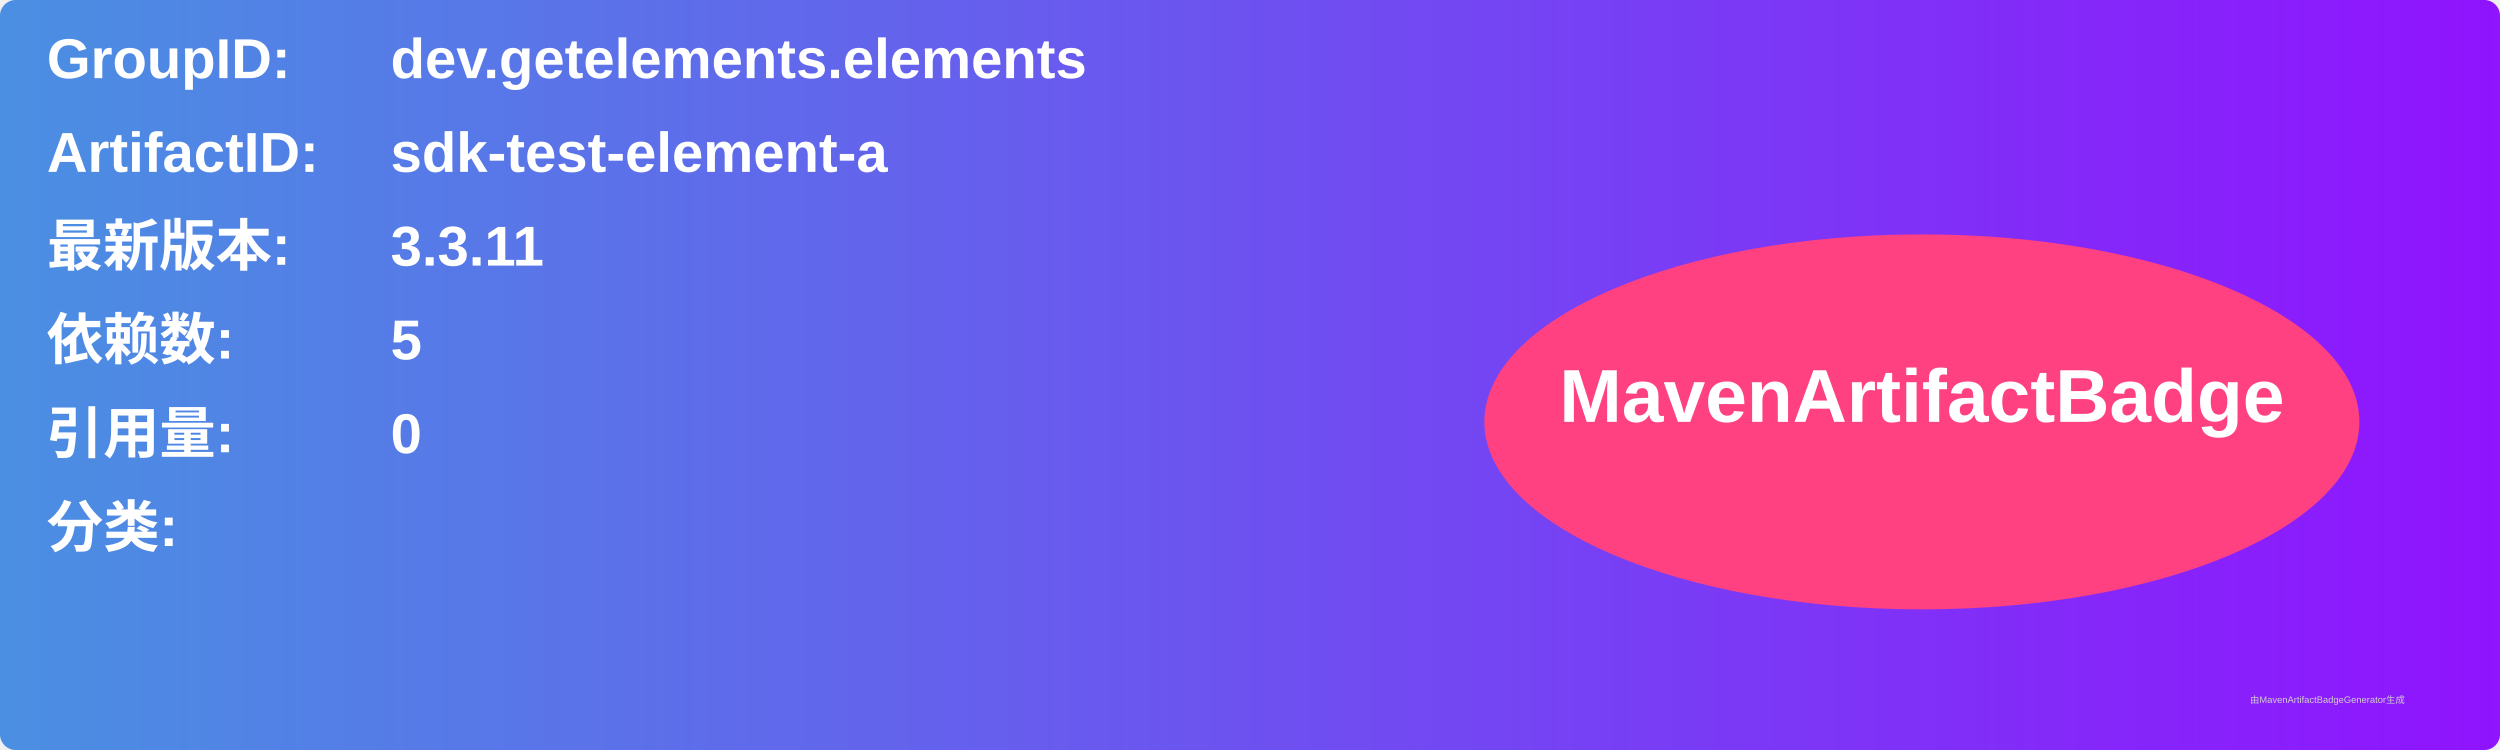
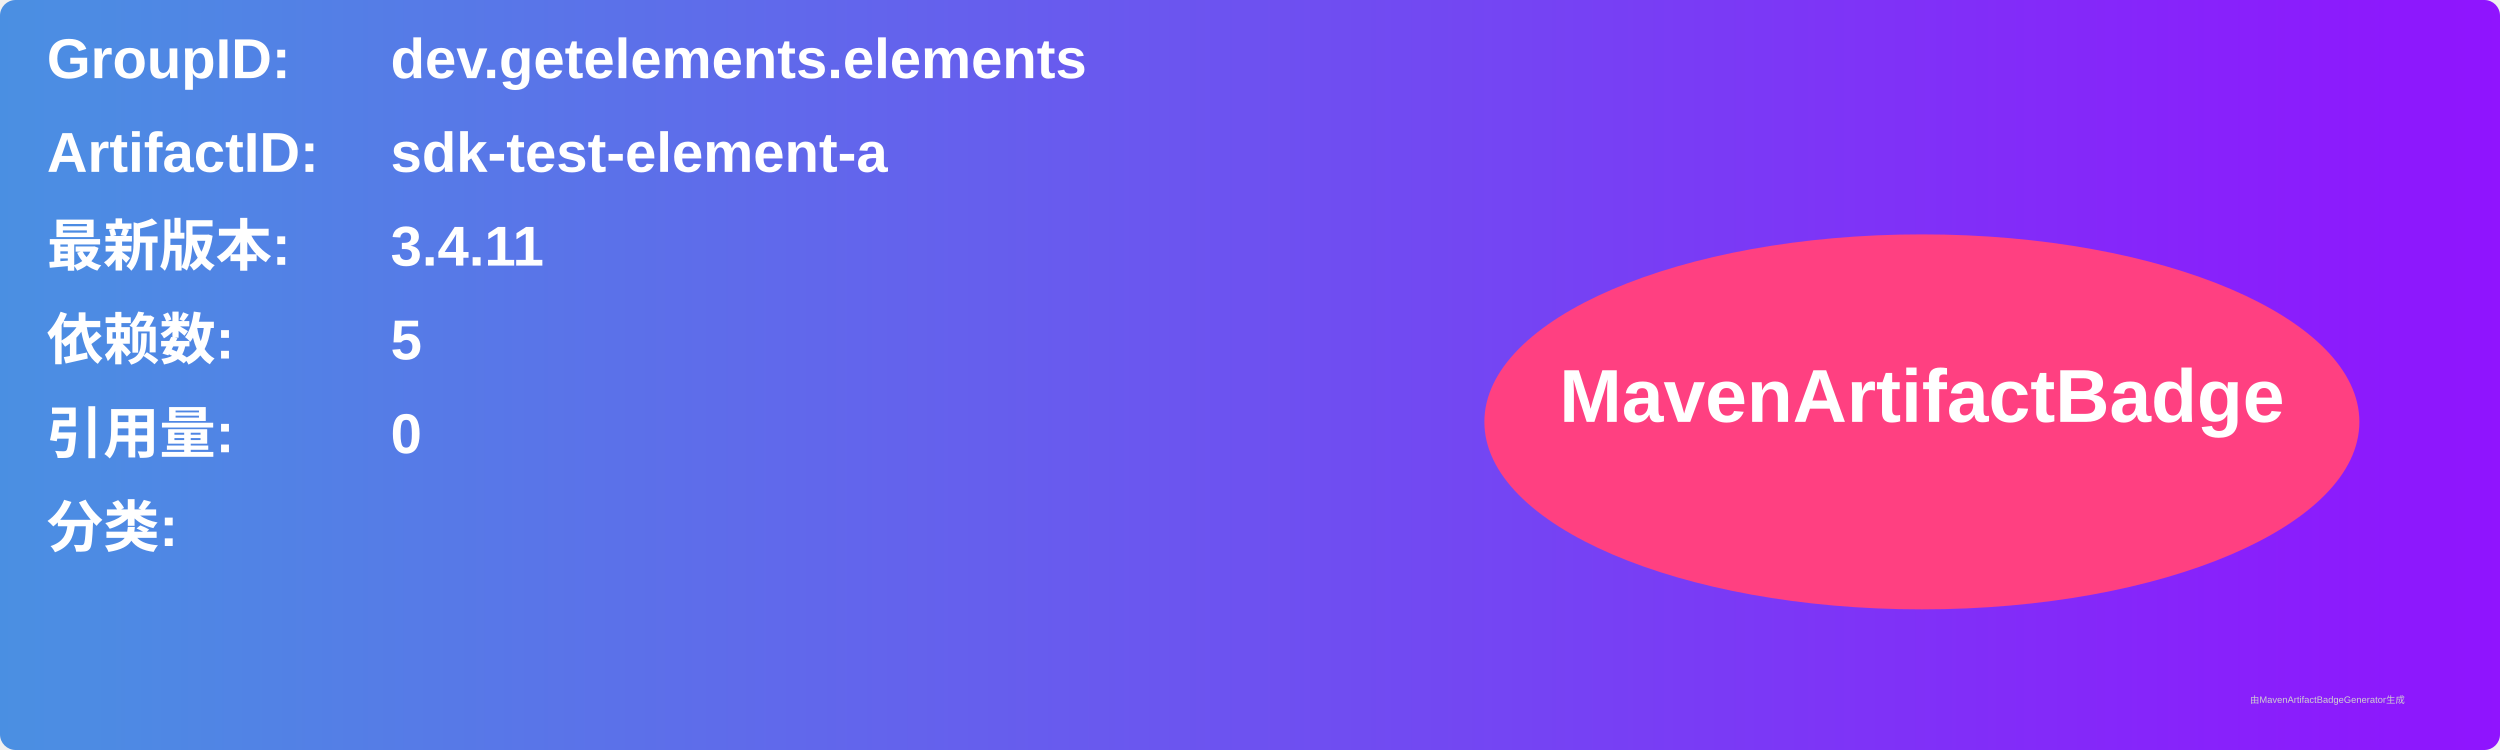
<svg xmlns="http://www.w3.org/2000/svg" width="800" height="240" viewBox="0 0 800 240">
  <linearGradient id="grad" x1="0%" y1="0%" x2="100%" y2="0%">
    <stop offset="0%" stop-color="#4a90e2" />
    <stop offset="100%" stop-color="#9013fe" />
  </linearGradient>
  <rect width="100%" height="100%" rx="5" ry="5" fill="url(#grad)" />
  <g transform="translate(15, 15)">
    <text x="0" y="10" font-family="Arial" font-size="18" fill="white" font-weight="bold" width="260">GroupID:</text>
    <text x="110" y="10" font-family="Arial" font-size="18" fill="white" font-weight="bold" width="460">dev.getelements.elements</text>
    <text x="0" y="40" font-family="Arial" font-size="18" fill="white" font-weight="bold" width="260">ArtifactID:</text>
    <text x="110" y="40" font-family="Arial" font-size="18" fill="white" font-weight="bold" width="460">sdk-test-element-a</text>
    <text x="0" y="70" font-family="Arial" font-size="18" fill="white" font-weight="bold">最新版本:</text>
    <text x="110" y="70" font-family="Arial" font-size="18" fill="white" font-weight="bold">
-       <tspan font-weight="bold">3.3.11</tspan>
+       <tspan font-weight="bold">3.4.11</tspan>
    </text>
    <text x="0" y="100" font-family="Arial" font-size="18" fill="white" font-weight="bold">依赖数: </text>
    <text x="110" y="100" font-family="Arial" font-size="18" fill="white">
      <tspan font-weight="bold">5</tspan>
    </text>
    <text x="0" y="130" font-family="Arial" font-size="18" fill="white" font-weight="bold">引用量: </text>
    <text x="110" y="130" font-family="Arial" font-size="18" fill="white">
      <tspan font-weight="bold">0</tspan>
    </text>
    <text x="0" y="160" font-family="Arial" font-size="18" fill="white" font-weight="bold">分类:</text>
    <text x="10" y="190" font-family="Arial" font-size="10" fill="white">
      <tspan font-weight="bold" />
    </text>
    <ellipse cx="600" cy="120" rx="140" ry="60" fill="#ff4081" />
    <text x="600" y="120" text-anchor="middle" font-family="Arial" font-size="24" fill="white" font-weight="bold">MavenArtifactBadge</text>
  </g>
  <text x="720" y="225" font-family="Arial" font-size="3" fill="#d0d0d0">由MavenArtifactBadgeGenerator生成</text>
</svg>
